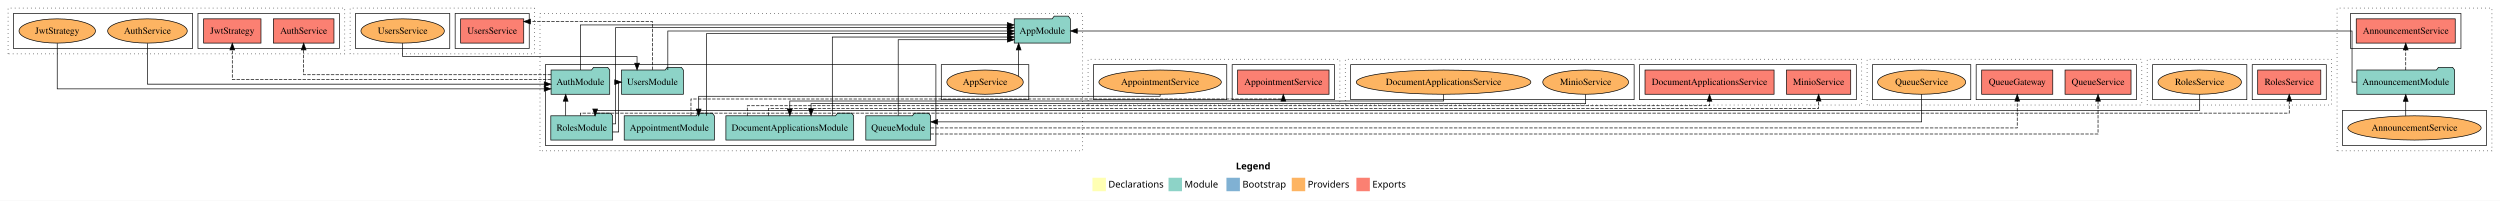
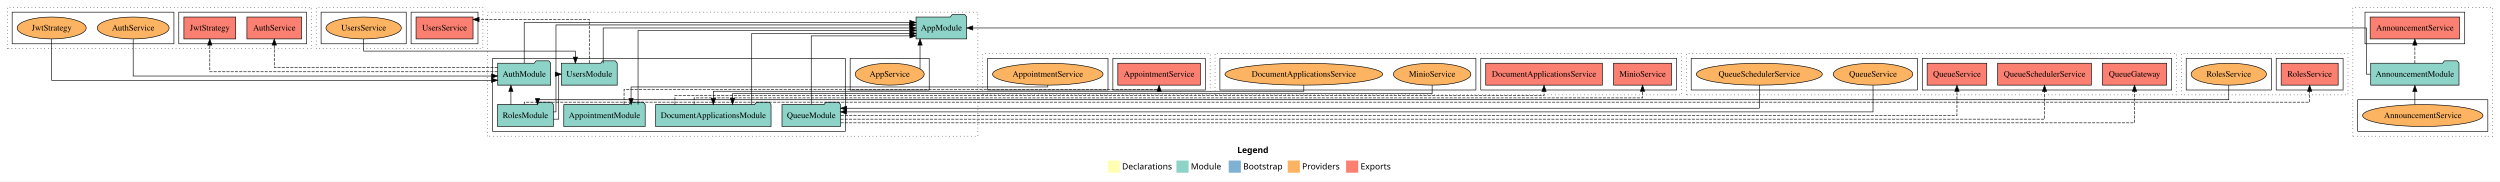
- <svg xmlns="http://www.w3.org/2000/svg" width="3713pt" height="298pt" viewBox="0.00 0.00 3713.00 298.00">
+ <svg xmlns="http://www.w3.org/2000/svg" width="4111pt" height="298pt" viewBox="0.00 0.00 4111.00 298.00">
  <g id="graph0" class="graph" transform="scale(1 1) rotate(0) translate(4 294)">
-     <polygon fill="white" stroke="transparent" points="-4,4 -4,-294 3709,-294 3709,4 -4,4" />
-     <text text-anchor="start" x="1831.51" y="-42.4" font-family="Times-12" font-weight="bold" font-size="14.00">Legend</text>
-     <polygon fill="#ffffb3" stroke="transparent" points="1618.5,-10 1618.5,-30 1638.5,-30 1638.5,-10 1618.5,-10" />
-     <text text-anchor="start" x="1642.13" y="-15.4" font-family="Times-12" font-size="14.00">  Declarations</text>
-     <polygon fill="#8dd3c7" stroke="transparent" points="1731.5,-10 1731.5,-30 1751.5,-30 1751.5,-10 1731.5,-10" />
-     <text text-anchor="start" x="1755.23" y="-15.4" font-family="Times-12" font-size="14.00">  Module</text>
-     <polygon fill="#80b1d3" stroke="transparent" points="1817.5,-10 1817.5,-30 1837.5,-30 1837.5,-10 1817.5,-10" />
-     <text text-anchor="start" x="1841.28" y="-15.4" font-family="Times-12" font-size="14.00">  Bootstrap</text>
-     <polygon fill="#fdb462" stroke="transparent" points="1914.5,-10 1914.5,-30 1934.5,-30 1934.5,-10 1914.5,-10" />
-     <text text-anchor="start" x="1938.17" y="-15.4" font-family="Times-12" font-size="14.00">  Providers</text>
-     <polygon fill="#fb8072" stroke="transparent" points="2010.5,-10 2010.5,-30 2030.5,-30 2030.5,-10 2010.5,-10" />
-     <text text-anchor="start" x="2034.23" y="-15.4" font-family="Times-12" font-size="14.00">  Exports</text>
+     <polygon fill="white" stroke="transparent" points="-4,4 -4,-294 4107,-294 4107,4 -4,4" />
+     <text text-anchor="start" x="2030.51" y="-42.4" font-family="Times-12" font-weight="bold" font-size="14.00">Legend</text>
+     <polygon fill="#ffffb3" stroke="transparent" points="1817.5,-10 1817.5,-30 1837.5,-30 1837.5,-10 1817.5,-10" />
+     <text text-anchor="start" x="1841.13" y="-15.4" font-family="Times-12" font-size="14.00">  Declarations</text>
+     <polygon fill="#8dd3c7" stroke="transparent" points="1930.5,-10 1930.5,-30 1950.5,-30 1950.5,-10 1930.5,-10" />
+     <text text-anchor="start" x="1954.23" y="-15.4" font-family="Times-12" font-size="14.00">  Module</text>
+     <polygon fill="#80b1d3" stroke="transparent" points="2016.5,-10 2016.5,-30 2036.5,-30 2036.5,-10 2016.5,-10" />
+     <text text-anchor="start" x="2040.28" y="-15.4" font-family="Times-12" font-size="14.00">  Bootstrap</text>
+     <polygon fill="#fdb462" stroke="transparent" points="2113.5,-10 2113.5,-30 2133.5,-30 2133.5,-10 2113.5,-10" />
+     <text text-anchor="start" x="2137.17" y="-15.4" font-family="Times-12" font-size="14.00">  Providers</text>
+     <polygon fill="#fb8072" stroke="transparent" points="2209.5,-10 2209.5,-30 2229.5,-30 2229.5,-10 2209.5,-10" />
+     <text text-anchor="start" x="2233.23" y="-15.4" font-family="Times-12" font-size="14.00">  Exports</text>
    <g id="clust1" class="cluster">
-       <polygon fill="none" stroke="black" stroke-dasharray="1,5" points="3467,-70 3467,-282 3697,-282 3697,-70 3467,-70" />
+       <polygon fill="none" stroke="black" stroke-dasharray="1,5" points="3865,-70 3865,-282 4095,-282 4095,-70 3865,-70" />
    </g>
    <g id="clust4" class="cluster">
-       <polygon fill="none" stroke="black" points="3487,-222 3487,-274 3651,-274 3651,-222 3487,-222" />
+       <polygon fill="none" stroke="black" points="3885,-222 3885,-274 4049,-274 4049,-222 3885,-222" />
    </g>
    <g id="clust6" class="cluster">
-       <polygon fill="none" stroke="black" points="3475,-78 3475,-130 3689,-130 3689,-78 3475,-78" />
+       <polygon fill="none" stroke="black" points="3873,-78 3873,-130 4087,-130 4087,-78 3873,-78" />
    </g>
    <g id="clust7" class="cluster">
      <polygon fill="none" stroke="black" stroke-dasharray="1,5" points="798,-70 798,-274 1604,-274 1604,-70 798,-70" />
    </g>
    <g id="clust9" class="cluster">
      <polygon fill="none" stroke="black" points="806,-78 806,-198 1386,-198 1386,-78 806,-78" />
    </g>
    <g id="clust12" class="cluster">
      <polygon fill="none" stroke="black" points="1394,-146 1394,-198 1524,-198 1524,-146 1394,-146" />
    </g>
    <g id="clust13" class="cluster">
      <polygon fill="none" stroke="black" stroke-dasharray="1,5" points="1612,-138 1612,-206 1986,-206 1986,-138 1612,-138" />
    </g>
    <g id="clust16" class="cluster">
      <polygon fill="none" stroke="black" points="1826,-146 1826,-198 1978,-198 1978,-146 1826,-146" />
    </g>
    <g id="clust18" class="cluster">
      <polygon fill="none" stroke="black" points="1620,-146 1620,-198 1818,-198 1818,-146 1620,-146" />
    </g>
    <g id="clust19" class="cluster">
      <polygon fill="none" stroke="black" stroke-dasharray="1,5" points="8,-214 8,-282 508,-282 508,-214 8,-214" />
    </g>
    <g id="clust22" class="cluster">
      <polygon fill="none" stroke="black" points="290,-222 290,-274 500,-274 500,-222 290,-222" />
    </g>
    <g id="clust24" class="cluster">
      <polygon fill="none" stroke="black" points="16,-222 16,-274 282,-274 282,-222 16,-222" />
    </g>
    <g id="clust25" class="cluster">
      <polygon fill="none" stroke="black" stroke-dasharray="1,5" points="1994,-138 1994,-206 2761,-206 2761,-138 1994,-138" />
    </g>
    <g id="clust28" class="cluster">
      <polygon fill="none" stroke="black" points="2431,-146 2431,-198 2753,-198 2753,-146 2431,-146" />
    </g>
    <g id="clust30" class="cluster">
      <polygon fill="none" stroke="black" points="2002,-146 2002,-198 2423,-198 2423,-146 2002,-146" />
    </g>
    <g id="clust31" class="cluster">
-       <polygon fill="none" stroke="black" stroke-dasharray="1,5" points="2769,-138 2769,-206 3177,-206 3177,-138 2769,-138" />
+       <polygon fill="none" stroke="black" stroke-dasharray="1,5" points="2769,-138 2769,-206 3575,-206 3575,-138 2769,-138" />
    </g>
    <g id="clust34" class="cluster">
-       <polygon fill="none" stroke="black" points="2931,-146 2931,-198 3169,-198 3169,-146 2931,-146" />
+       <polygon fill="none" stroke="black" points="3157,-146 3157,-198 3567,-198 3567,-146 3157,-146" />
    </g>
    <g id="clust36" class="cluster">
-       <polygon fill="none" stroke="black" points="2777,-146 2777,-198 2923,-198 2923,-146 2777,-146" />
+       <polygon fill="none" stroke="black" points="2777,-146 2777,-198 3149,-198 3149,-146 2777,-146" />
    </g>
    <g id="clust37" class="cluster">
-       <polygon fill="none" stroke="black" stroke-dasharray="1,5" points="3185,-138 3185,-206 3459,-206 3459,-138 3185,-138" />
+       <polygon fill="none" stroke="black" stroke-dasharray="1,5" points="3583,-138 3583,-206 3857,-206 3857,-138 3583,-138" />
    </g>
    <g id="clust40" class="cluster">
-       <polygon fill="none" stroke="black" points="3341,-146 3341,-198 3451,-198 3451,-146 3341,-146" />
+       <polygon fill="none" stroke="black" points="3739,-146 3739,-198 3849,-198 3849,-146 3739,-146" />
    </g>
    <g id="clust42" class="cluster">
-       <polygon fill="none" stroke="black" points="3193,-146 3193,-198 3333,-198 3333,-146 3193,-146" />
+       <polygon fill="none" stroke="black" points="3591,-146 3591,-198 3731,-198 3731,-146 3591,-146" />
    </g>
    <g id="clust43" class="cluster">
      <polygon fill="none" stroke="black" stroke-dasharray="1,5" points="516,-214 516,-282 790,-282 790,-214 516,-214" />
    </g>
    <g id="clust46" class="cluster">
      <polygon fill="none" stroke="black" points="672,-222 672,-274 782,-274 782,-222 672,-222" />
    </g>
    <g id="clust48" class="cluster">
      <polygon fill="none" stroke="black" points="524,-222 524,-274 664,-274 664,-222 524,-222" />
    </g>
    <g id="node1" class="node">
-       <polygon fill="#fb8072" stroke="black" points="3642.51,-266 3495.49,-266 3495.49,-230 3642.51,-230 3642.51,-266" />
-       <text text-anchor="middle" x="3569" y="-243.8" font-family="Times,serif" font-size="14.00">AnnouncementService </text>
+       <polygon fill="#fb8072" stroke="black" points="4040.51,-266 3893.49,-266 3893.49,-230 4040.51,-230 4040.51,-266" />
+       <text text-anchor="middle" x="3967" y="-243.8" font-family="Times,serif" font-size="14.00">AnnouncementService </text>
    </g>
    <g id="node2" class="node">
-       <polygon fill="#8dd3c7" stroke="black" points="3641.58,-190 3638.58,-194 3617.58,-194 3614.58,-190 3496.42,-190 3496.42,-154 3641.58,-154 3641.58,-190" />
-       <text text-anchor="middle" x="3569" y="-167.8" font-family="Times,serif" font-size="14.00">AnnouncementModule</text>
+       <polygon fill="#8dd3c7" stroke="black" points="4039.58,-190 4036.58,-194 4015.58,-194 4012.58,-190 3894.42,-190 3894.42,-154 4039.58,-154 4039.58,-190" />
+       <text text-anchor="middle" x="3967" y="-167.8" font-family="Times,serif" font-size="14.00">AnnouncementModule</text>
    </g>
    <g id="edge1" class="edge">
-       <path fill="none" stroke="black" stroke-dasharray="5,2" d="M3569,-190.01C3569,-190.01 3569,-219.85 3569,-219.85" />
-       <polygon fill="black" stroke="black" points="3565.5,-219.85 3569,-229.85 3572.5,-219.85 3565.5,-219.85" />
+       <path fill="none" stroke="black" stroke-dasharray="5,2" d="M3967,-190.01C3967,-190.01 3967,-219.85 3967,-219.85" />
+       <polygon fill="black" stroke="black" points="3963.5,-219.85 3967,-229.85 3970.5,-219.85 3963.5,-219.85" />
    </g>
    <g id="node10" class="node">
      <polygon fill="#8dd3c7" stroke="black" points="1585.66,-266 1582.66,-270 1561.66,-270 1558.66,-266 1502.34,-266 1502.34,-230 1585.66,-230 1585.66,-266" />
      <text text-anchor="middle" x="1544" y="-243.8" font-family="Times,serif" font-size="14.00">AppModule</text>
    </g>
    <g id="edge3" class="edge">
-       <path fill="none" stroke="black" d="M3496.33,-172C3491.94,-172 3489.25,-172 3489.25,-172 3489.25,-172 3489.25,-248 3489.25,-248 3489.25,-248 1595.98,-248 1595.98,-248" />
-       <polygon fill="black" stroke="black" points="1595.98,-244.5 1585.98,-248 1595.98,-251.5 1595.98,-244.5" />
+       <path fill="none" stroke="black" d="M3894.33,-172C3889.94,-172 3887.25,-172 3887.25,-172 3887.25,-172 3887.25,-248 3887.25,-248 3887.25,-248 1595.67,-248 1595.67,-248" />
+       <polygon fill="black" stroke="black" points="1595.67,-244.5 1585.67,-248 1595.67,-251.5 1595.67,-244.5" />
    </g>
    <g id="node3" class="node">
-       <ellipse fill="#fdb462" stroke="black" cx="3582" cy="-104" rx="98.98" ry="18" />
-       <text text-anchor="middle" x="3582" y="-99.8" font-family="Times,serif" font-size="14.00">AnnouncementService</text>
+       <ellipse fill="#fdb462" stroke="black" cx="3980" cy="-104" rx="98.98" ry="18" />
+       <text text-anchor="middle" x="3980" y="-99.8" font-family="Times,serif" font-size="14.00">AnnouncementService</text>
    </g>
    <g id="edge2" class="edge">
-       <path fill="none" stroke="black" d="M3569,-121.87C3569,-121.87 3569,-143.54 3569,-143.54" />
-       <polygon fill="black" stroke="black" points="3565.5,-143.54 3569,-153.54 3572.5,-143.54 3565.5,-143.54" />
+       <path fill="none" stroke="black" d="M3967,-121.87C3967,-121.87 3967,-143.54 3967,-143.54" />
+       <polygon fill="black" stroke="black" points="3963.5,-143.54 3967,-153.54 3970.5,-143.54 3963.5,-143.54" />
    </g>
    <g id="node4" class="node">
      <polygon fill="#8dd3c7" stroke="black" points="1056.93,-122 1053.93,-126 1032.93,-126 1029.93,-122 923.07,-122 923.07,-86 1056.93,-86 1056.93,-122" />
      <text text-anchor="middle" x="990" y="-99.8" font-family="Times,serif" font-size="14.00">AppointmentModule</text>
    </g>
    <g id="edge4" class="edge">
      <path fill="none" stroke="black" d="M1045.22,-122.02C1045.22,-159.83 1045.22,-244 1045.22,-244 1045.22,-244 1492.33,-244 1492.33,-244" />
      <polygon fill="black" stroke="black" points="1492.33,-247.5 1502.33,-244 1492.33,-240.5 1492.33,-247.5" />
    </g>
    <g id="node12" class="node">
      <polygon fill="#fb8072" stroke="black" points="1969.86,-190 1834.14,-190 1834.14,-154 1969.86,-154 1969.86,-190" />
      <text text-anchor="middle" x="1902" y="-167.8" font-family="Times,serif" font-size="14.00">AppointmentService </text>
    </g>
    <g id="edge11" class="edge">
      <path fill="none" stroke="black" stroke-dasharray="5,2" d="M1022.21,-122.49C1022.21,-134.14 1022.21,-147 1022.21,-147 1022.21,-147 1902,-147 1902,-147 1902,-147 1902,-147.68 1902,-147.68" />
      <polygon fill="black" stroke="black" points="1898.5,-143.83 1902,-153.83 1905.5,-143.83 1898.5,-143.83" />
    </g>
    <g id="node5" class="node">
      <polygon fill="#8dd3c7" stroke="black" points="901.55,-190 898.55,-194 877.55,-194 874.55,-190 814.45,-190 814.45,-154 901.55,-154 901.55,-190" />
      <text text-anchor="middle" x="858" y="-167.8" font-family="Times,serif" font-size="14.00">AuthModule</text>
    </g>
    <g id="edge5" class="edge">
      <path fill="none" stroke="black" d="M858,-190.03C858,-214.98 858,-257 858,-257 858,-257 1492.12,-257 1492.12,-257" />
      <polygon fill="black" stroke="black" points="1492.12,-260.5 1502.12,-257 1492.12,-253.5 1492.12,-260.5" />
    </g>
    <g id="node14" class="node">
      <polygon fill="#fb8072" stroke="black" points="491.98,-266 402.02,-266 402.02,-230 491.98,-230 491.98,-266" />
      <text text-anchor="middle" x="447" y="-243.8" font-family="Times,serif" font-size="14.00">AuthService </text>
    </g>
    <g id="edge14" class="edge">
      <path fill="none" stroke="black" stroke-dasharray="5,2" d="M814.4,-183C708.63,-183 447,-183 447,-183 447,-183 447,-219.89 447,-219.89" />
      <polygon fill="black" stroke="black" points="443.5,-219.89 447,-229.89 450.5,-219.89 443.5,-219.89" />
    </g>
    <g id="node15" class="node">
      <polygon fill="#fb8072" stroke="black" points="383.6,-266 298.4,-266 298.4,-230 383.6,-230 383.6,-266" />
      <text text-anchor="middle" x="341" y="-243.8" font-family="Times,serif" font-size="14.00">JwtStrategy </text>
    </g>
    <g id="edge15" class="edge">
      <path fill="none" stroke="black" stroke-dasharray="5,2" d="M814.37,-176C689.72,-176 341,-176 341,-176 341,-176 341,-219.83 341,-219.83" />
      <polygon fill="black" stroke="black" points="337.5,-219.83 341,-229.83 344.5,-219.83 337.5,-219.83" />
    </g>
    <g id="node6" class="node">
      <polygon fill="#8dd3c7" stroke="black" points="1263.91,-122 1260.91,-126 1239.91,-126 1236.91,-122 1074.09,-122 1074.09,-86 1263.91,-86 1263.91,-122" />
      <text text-anchor="middle" x="1169" y="-99.8" font-family="Times,serif" font-size="14.00">DocumentApplicationsModule</text>
    </g>
    <g id="edge6" class="edge">
      <path fill="none" stroke="black" d="M1232.14,-122.21C1232.14,-159.06 1232.14,-239 1232.14,-239 1232.14,-239 1492.26,-239 1492.26,-239" />
      <polygon fill="black" stroke="black" points="1492.26,-242.5 1502.26,-239 1492.26,-235.5 1492.26,-242.5" />
    </g>
    <g id="node18" class="node">
      <polygon fill="#fb8072" stroke="black" points="2630.84,-190 2439.16,-190 2439.16,-154 2630.84,-154 2630.84,-190" />
      <text text-anchor="middle" x="2535" y="-167.8" font-family="Times,serif" font-size="14.00">DocumentApplicationsService </text>
    </g>
    <g id="edge18" class="edge">
      <path fill="none" stroke="black" stroke-dasharray="5,2" d="M1105.86,-122.04C1105.86,-129.75 1105.86,-137 1105.86,-137 1105.86,-137 2535,-137 2535,-137 2535,-137 2535,-143.68 2535,-143.68" />
      <polygon fill="black" stroke="black" points="2531.5,-143.68 2535,-153.68 2538.5,-143.68 2531.5,-143.68" />
    </g>
    <g id="node19" class="node">
      <polygon fill="#fb8072" stroke="black" points="2744.7,-190 2649.3,-190 2649.3,-154 2744.7,-154 2744.7,-190" />
      <text text-anchor="middle" x="2697" y="-167.8" font-family="Times,serif" font-size="14.00">MinioService </text>
    </g>
    <g id="edge19" class="edge">
      <path fill="none" stroke="black" stroke-dasharray="5,2" d="M1137.43,-122.2C1137.43,-128.03 1137.43,-133 1137.43,-133 1137.43,-133 2697,-133 2697,-133 2697,-133 2697,-143.87 2697,-143.87" />
      <polygon fill="black" stroke="black" points="2693.5,-143.87 2697,-153.87 2700.5,-143.87 2693.5,-143.87" />
    </g>
    <g id="node7" class="node">
      <polygon fill="#8dd3c7" stroke="black" points="1378.09,-122 1375.09,-126 1354.09,-126 1351.09,-122 1281.91,-122 1281.91,-86 1378.09,-86 1378.09,-122" />
      <text text-anchor="middle" x="1330" y="-99.8" font-family="Times,serif" font-size="14.00">QueueModule</text>
    </g>
    <g id="edge7" class="edge">
      <path fill="none" stroke="black" d="M1330,-122.21C1330,-158.21 1330,-235 1330,-235 1330,-235 1492.23,-235 1492.23,-235" />
      <polygon fill="black" stroke="black" points="1492.23,-238.5 1502.23,-235 1492.23,-231.5 1492.23,-238.5" />
    </g>
    <g id="node22" class="node">
-       <polygon fill="#fb8072" stroke="black" points="3044.78,-190 2939.22,-190 2939.22,-154 3044.78,-154 3044.78,-190" />
-       <text text-anchor="middle" x="2992" y="-167.8" font-family="Times,serif" font-size="14.00">QueueGateway </text>
+       <polygon fill="#fb8072" stroke="black" points="3558.78,-190 3453.22,-190 3453.22,-154 3558.78,-154 3558.78,-190" />
+       <text text-anchor="middle" x="3506" y="-167.8" font-family="Times,serif" font-size="14.00">QueueGateway </text>
    </g>
    <g id="edge22" class="edge">
-       <path fill="none" stroke="black" stroke-dasharray="5,2" d="M1378.39,-104C1651.91,-104 2992,-104 2992,-104 2992,-104 2992,-143.78 2992,-143.78" />
-       <polygon fill="black" stroke="black" points="2988.5,-143.78 2992,-153.78 2995.5,-143.78 2988.5,-143.78" />
+       <path fill="none" stroke="black" stroke-dasharray="5,2" d="M1378.24,-92C1698.6,-92 3506,-92 3506,-92 3506,-92 3506,-143.85 3506,-143.85" />
+       <polygon fill="black" stroke="black" points="3502.5,-143.85 3506,-153.85 3509.5,-143.85 3502.5,-143.85" />
    </g>
    <g id="node23" class="node">
-       <polygon fill="#fb8072" stroke="black" points="3161.01,-190 3062.99,-190 3062.99,-154 3161.01,-154 3161.01,-190" />
-       <text text-anchor="middle" x="3112" y="-167.8" font-family="Times,serif" font-size="14.00">QueueService </text>
+       <polygon fill="#fb8072" stroke="black" points="3434.99,-190 3281.01,-190 3281.01,-154 3434.99,-154 3434.99,-190" />
+       <text text-anchor="middle" x="3358" y="-167.8" font-family="Times,serif" font-size="14.00">QueueSchedulerService </text>
    </g>
    <g id="edge23" class="edge">
-       <path fill="none" stroke="black" stroke-dasharray="5,2" d="M1378.13,-95C1662.62,-95 3112,-95 3112,-95 3112,-95 3112,-143.75 3112,-143.75" />
-       <polygon fill="black" stroke="black" points="3108.5,-143.75 3112,-153.75 3115.5,-143.75 3108.5,-143.75" />
+       <path fill="none" stroke="black" stroke-dasharray="5,2" d="M1378.13,-98C1685.24,-98 3358,-98 3358,-98 3358,-98 3358,-143.71 3358,-143.71" />
+       <polygon fill="black" stroke="black" points="3354.5,-143.71 3358,-153.71 3361.5,-143.71 3354.5,-143.71" />
+     </g>
+     <g id="node24" class="node">
+       <polygon fill="#fb8072" stroke="black" points="3263.01,-190 3164.99,-190 3164.99,-154 3263.01,-154 3263.01,-190" />
+       <text text-anchor="middle" x="3214" y="-167.8" font-family="Times,serif" font-size="14.00">QueueService </text>
+     </g>
+     <g id="edge24" class="edge">
+       <path fill="none" stroke="black" stroke-dasharray="5,2" d="M1378.46,-104C1673.35,-104 3214,-104 3214,-104 3214,-104 3214,-143.78 3214,-143.78" />
+       <polygon fill="black" stroke="black" points="3210.5,-143.78 3214,-153.78 3217.5,-143.78 3210.5,-143.78" />
    </g>
    <g id="node8" class="node">
      <polygon fill="#8dd3c7" stroke="black" points="905.94,-122 902.94,-126 881.94,-126 878.94,-122 814.06,-122 814.06,-86 905.94,-86 905.94,-122" />
      <text text-anchor="middle" x="860" y="-99.8" font-family="Times,serif" font-size="14.00">RolesModule</text>
    </g>
    <g id="edge13" class="edge">
      <path fill="none" stroke="black" d="M836.15,-122.22C836.15,-122.22 836.15,-143.73 836.15,-143.73" />
      <polygon fill="black" stroke="black" points="832.65,-143.73 836.15,-153.73 839.65,-143.73 832.65,-143.73" />
    </g>
    <g id="node9" class="node">
      <polygon fill="#8dd3c7" stroke="black" points="1010.92,-190 1007.92,-194 986.92,-194 983.92,-190 919.08,-190 919.08,-154 1010.92,-154 1010.92,-190" />
      <text text-anchor="middle" x="965" y="-167.8" font-family="Times,serif" font-size="14.00">UsersModule</text>
    </g>
-     <g id="edge27" class="edge">
+     <g id="edge29" class="edge">
      <path fill="none" stroke="black" d="M905.72,-98C911.13,-98 914.77,-98 914.77,-98 914.77,-98 914.77,-172 914.77,-172 914.77,-172 915.19,-172 915.19,-172" />
      <polygon fill="black" stroke="black" points="909.05,-175.5 919.05,-172 909.05,-168.5 909.05,-175.5" />
    </g>
    <g id="edge8" class="edge">
      <path fill="none" stroke="black" d="M905.96,-110C908.62,-110 910.24,-110 910.24,-110 910.24,-110 910.24,-253 910.24,-253 910.24,-253 1491.93,-253 1491.93,-253" />
      <polygon fill="black" stroke="black" points="1491.93,-256.5 1501.93,-253 1491.93,-249.5 1491.93,-256.5" />
    </g>
-     <g id="node25" class="node">
-       <polygon fill="#fb8072" stroke="black" points="3442.86,-190 3349.14,-190 3349.14,-154 3442.86,-154 3442.86,-190" />
-       <text text-anchor="middle" x="3396" y="-167.8" font-family="Times,serif" font-size="14.00">RolesService </text>
-     </g>
-     <g id="edge25" class="edge">
-       <path fill="none" stroke="black" stroke-dasharray="5,2" d="M858.03,-122.17C858.03,-124.45 858.03,-126 858.03,-126 858.03,-126 3396,-126 3396,-126 3396,-126 3396,-143.82 3396,-143.82" />
-       <polygon fill="black" stroke="black" points="3392.5,-143.82 3396,-153.82 3399.5,-143.82 3392.5,-143.82" />
+     <g id="node27" class="node">
+       <polygon fill="#fb8072" stroke="black" points="3840.86,-190 3747.14,-190 3747.14,-154 3840.86,-154 3840.86,-190" />
+       <text text-anchor="middle" x="3794" y="-167.8" font-family="Times,serif" font-size="14.00">RolesService </text>
+     </g>
+     <g id="edge27" class="edge">
+       <path fill="none" stroke="black" stroke-dasharray="5,2" d="M858.03,-122.17C858.03,-124.45 858.03,-126 858.03,-126 858.03,-126 3794,-126 3794,-126 3794,-126 3794,-143.82 3794,-143.82" />
+       <polygon fill="black" stroke="black" points="3790.5,-143.82 3794,-153.82 3797.5,-143.82 3790.5,-143.82" />
    </g>
    <g id="edge9" class="edge">
      <path fill="none" stroke="black" d="M987.86,-190.01C987.86,-212.49 987.86,-248 987.86,-248 987.86,-248 1492.2,-248 1492.2,-248" />
      <polygon fill="black" stroke="black" points="1492.2,-251.5 1502.2,-248 1492.2,-244.5 1492.2,-251.5" />
    </g>
-     <g id="node27" class="node">
+     <g id="node29" class="node">
      <polygon fill="#fb8072" stroke="black" points="773.85,-266 680.15,-266 680.15,-230 773.85,-230 773.85,-266" />
      <text text-anchor="middle" x="727" y="-243.8" font-family="Times,serif" font-size="14.00">UsersService </text>
    </g>
-     <g id="edge28" class="edge">
+     <g id="edge30" class="edge">
      <path fill="none" stroke="black" stroke-dasharray="5,2" d="M965,-190.21C965,-216.51 965,-262 965,-262 965,-262 783.74,-262 783.74,-262" />
      <polygon fill="black" stroke="black" points="783.74,-258.5 773.74,-262 783.74,-265.5 783.74,-258.5" />
    </g>
    <g id="node11" class="node">
      <ellipse fill="#fdb462" stroke="black" cx="1459" cy="-172" rx="56.74" ry="18" />
      <text text-anchor="middle" x="1459" y="-167.8" font-family="Times,serif" font-size="14.00">AppService</text>
    </g>
    <g id="edge10" class="edge">
      <path fill="none" stroke="black" d="M1508.9,-180.72C1508.9,-180.72 1508.9,-219.88 1508.9,-219.88" />
      <polygon fill="black" stroke="black" points="1505.4,-219.88 1508.9,-229.88 1512.4,-219.88 1505.4,-219.88" />
    </g>
    <g id="node13" class="node">
      <ellipse fill="#fdb462" stroke="black" cx="1719" cy="-172" rx="90.91" ry="18" />
      <text text-anchor="middle" x="1719" y="-167.8" font-family="Times,serif" font-size="14.00">AppointmentService</text>
    </g>
    <g id="edge12" class="edge">
      <path fill="none" stroke="black" d="M1719,-153.92C1719,-152.15 1719,-151 1719,-151 1719,-151 1033.71,-151 1033.71,-151 1033.71,-151 1033.71,-132.04 1033.71,-132.04" />
      <polygon fill="black" stroke="black" points="1037.21,-132.04 1033.71,-122.04 1030.21,-132.04 1037.21,-132.04" />
    </g>
    <g id="node16" class="node">
      <ellipse fill="#fdb462" stroke="black" cx="215" cy="-248" rx="59.11" ry="18" />
      <text text-anchor="middle" x="215" y="-243.8" font-family="Times,serif" font-size="14.00">AuthService</text>
    </g>
    <g id="edge16" class="edge">
      <path fill="none" stroke="black" d="M215,-229.68C215,-206.34 215,-169 215,-169 215,-169 804.31,-169 804.31,-169" />
      <polygon fill="black" stroke="black" points="804.31,-172.5 814.31,-169 804.31,-165.5 804.31,-172.5" />
    </g>
    <g id="node17" class="node">
      <ellipse fill="#fdb462" stroke="black" cx="81" cy="-248" rx="56.76" ry="18" />
      <text text-anchor="middle" x="81" y="-243.8" font-family="Times,serif" font-size="14.00">JwtStrategy</text>
    </g>
    <g id="edge17" class="edge">
      <path fill="none" stroke="black" d="M81,-229.76C81,-204.52 81,-162 81,-162 81,-162 804.28,-162 804.28,-162" />
      <polygon fill="black" stroke="black" points="804.28,-165.5 814.28,-162 804.28,-158.5 804.28,-165.5" />
    </g>
    <g id="node20" class="node">
      <ellipse fill="#fdb462" stroke="black" cx="2140" cy="-172" rx="129.63" ry="18" />
      <text text-anchor="middle" x="2140" y="-167.8" font-family="Times,serif" font-size="14.00">DocumentApplicationsService</text>
    </g>
    <g id="edge20" class="edge">
      <path fill="none" stroke="black" d="M2140,-153.79C2140,-148.45 2140,-144 2140,-144 2140,-144 1169,-144 1169,-144 1169,-144 1169,-132.13 1169,-132.13" />
      <polygon fill="black" stroke="black" points="1172.5,-132.13 1169,-122.13 1165.5,-132.13 1172.5,-132.13" />
    </g>
    <g id="node21" class="node">
      <ellipse fill="#fdb462" stroke="black" cx="2351" cy="-172" rx="63.7" ry="18" />
      <text text-anchor="middle" x="2351" y="-167.8" font-family="Times,serif" font-size="14.00">MinioService</text>
    </g>
    <g id="edge21" class="edge">
      <path fill="none" stroke="black" d="M2351,-153.76C2351,-146.57 2351,-140 2351,-140 2351,-140 1200.57,-140 1200.57,-140 1200.57,-140 1200.57,-132.42 1200.57,-132.42" />
      <polygon fill="black" stroke="black" points="1204.07,-132.42 1200.57,-122.42 1197.07,-132.42 1204.07,-132.42" />
    </g>
-     <g id="node24" class="node">
-       <ellipse fill="#fdb462" stroke="black" cx="2850" cy="-172" rx="65.39" ry="18" />
-       <text text-anchor="middle" x="2850" y="-167.8" font-family="Times,serif" font-size="14.00">QueueService</text>
-     </g>
-     <g id="edge24" class="edge">
-       <path fill="none" stroke="black" d="M2850,-153.98C2850,-136.63 2850,-113 2850,-113 2850,-113 1388.43,-113 1388.43,-113" />
-       <polygon fill="black" stroke="black" points="1388.43,-109.5 1378.43,-113 1388.43,-116.5 1388.43,-109.5" />
+     <g id="node25" class="node">
+       <ellipse fill="#fdb462" stroke="black" cx="2889" cy="-172" rx="103.61" ry="18" />
+       <text text-anchor="middle" x="2889" y="-167.8" font-family="Times,serif" font-size="14.00">QueueSchedulerService</text>
+     </g>
+     <g id="edge25" class="edge">
+       <path fill="none" stroke="black" d="M2889,-153.97C2889,-137.6 2889,-116 2889,-116 2889,-116 1388.37,-116 1388.37,-116" />
+       <polygon fill="black" stroke="black" points="1388.37,-112.5 1378.37,-116 1388.37,-119.5 1388.37,-112.5" />
    </g>
    <g id="node26" class="node">
-       <ellipse fill="#fdb462" stroke="black" cx="3263" cy="-172" rx="61.97" ry="18" />
-       <text text-anchor="middle" x="3263" y="-167.8" font-family="Times,serif" font-size="14.00">RolesService</text>
+       <ellipse fill="#fdb462" stroke="black" cx="3076" cy="-172" rx="65.39" ry="18" />
+       <text text-anchor="middle" x="3076" y="-167.8" font-family="Times,serif" font-size="14.00">QueueService</text>
    </g>
    <g id="edge26" class="edge">
-       <path fill="none" stroke="black" d="M3263,-153.94C3263,-142.56 3263,-130 3263,-130 3263,-130 879.9,-130 879.9,-130 879.9,-130 879.9,-129.21 879.9,-129.21" />
+       <path fill="none" stroke="black" d="M3076,-153.73C3076,-135.44 3076,-110 3076,-110 3076,-110 1388.06,-110 1388.06,-110" />
+       <polygon fill="black" stroke="black" points="1388.06,-106.5 1378.06,-110 1388.06,-113.5 1388.06,-106.5" />
+     </g>
+     <g id="node28" class="node">
+       <ellipse fill="#fdb462" stroke="black" cx="3661" cy="-172" rx="61.97" ry="18" />
+       <text text-anchor="middle" x="3661" y="-167.8" font-family="Times,serif" font-size="14.00">RolesService</text>
+     </g>
+     <g id="edge28" class="edge">
+       <path fill="none" stroke="black" d="M3661,-153.94C3661,-142.56 3661,-130 3661,-130 3661,-130 879.9,-130 879.9,-130 879.9,-130 879.9,-129.21 879.9,-129.21" />
      <polygon fill="black" stroke="black" points="883.4,-132.06 879.9,-122.06 876.4,-132.06 883.4,-132.06" />
    </g>
-     <g id="node28" class="node">
+     <g id="node30" class="node">
      <ellipse fill="#fdb462" stroke="black" cx="594" cy="-248" rx="61.95" ry="18" />
      <text text-anchor="middle" x="594" y="-243.8" font-family="Times,serif" font-size="14.00">UsersService</text>
    </g>
-     <g id="edge29" class="edge">
+     <g id="edge31" class="edge">
      <path fill="none" stroke="black" d="M594,-229.89C594,-220.1 594,-210 594,-210 594,-210 942.14,-210 942.14,-210 942.14,-210 942.14,-200.11 942.14,-200.11" />
      <polygon fill="black" stroke="black" points="945.64,-200.11 942.14,-190.11 938.64,-200.11 945.64,-200.11" />
    </g>
  </g>
</svg>
